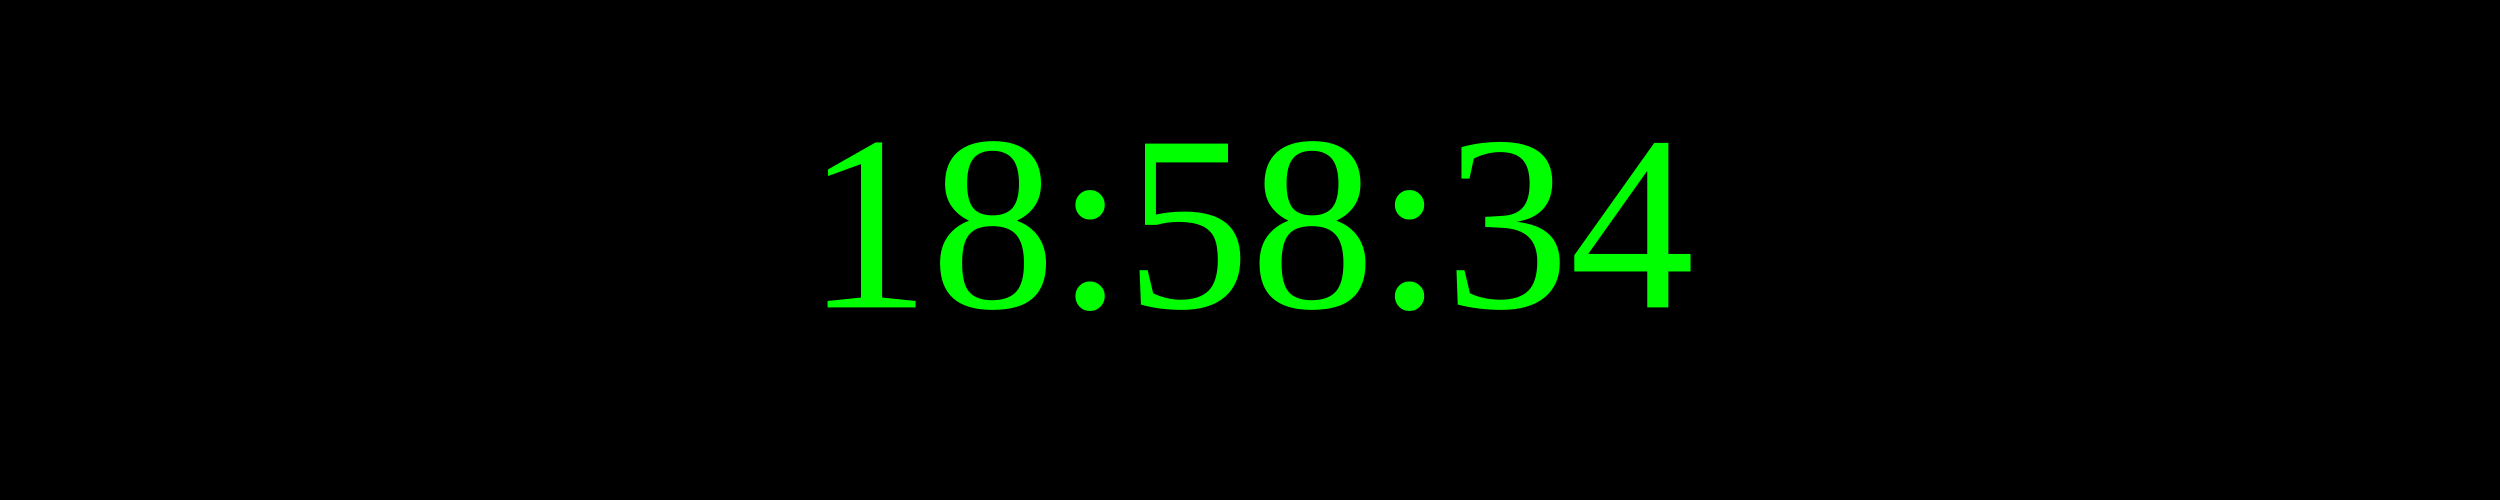
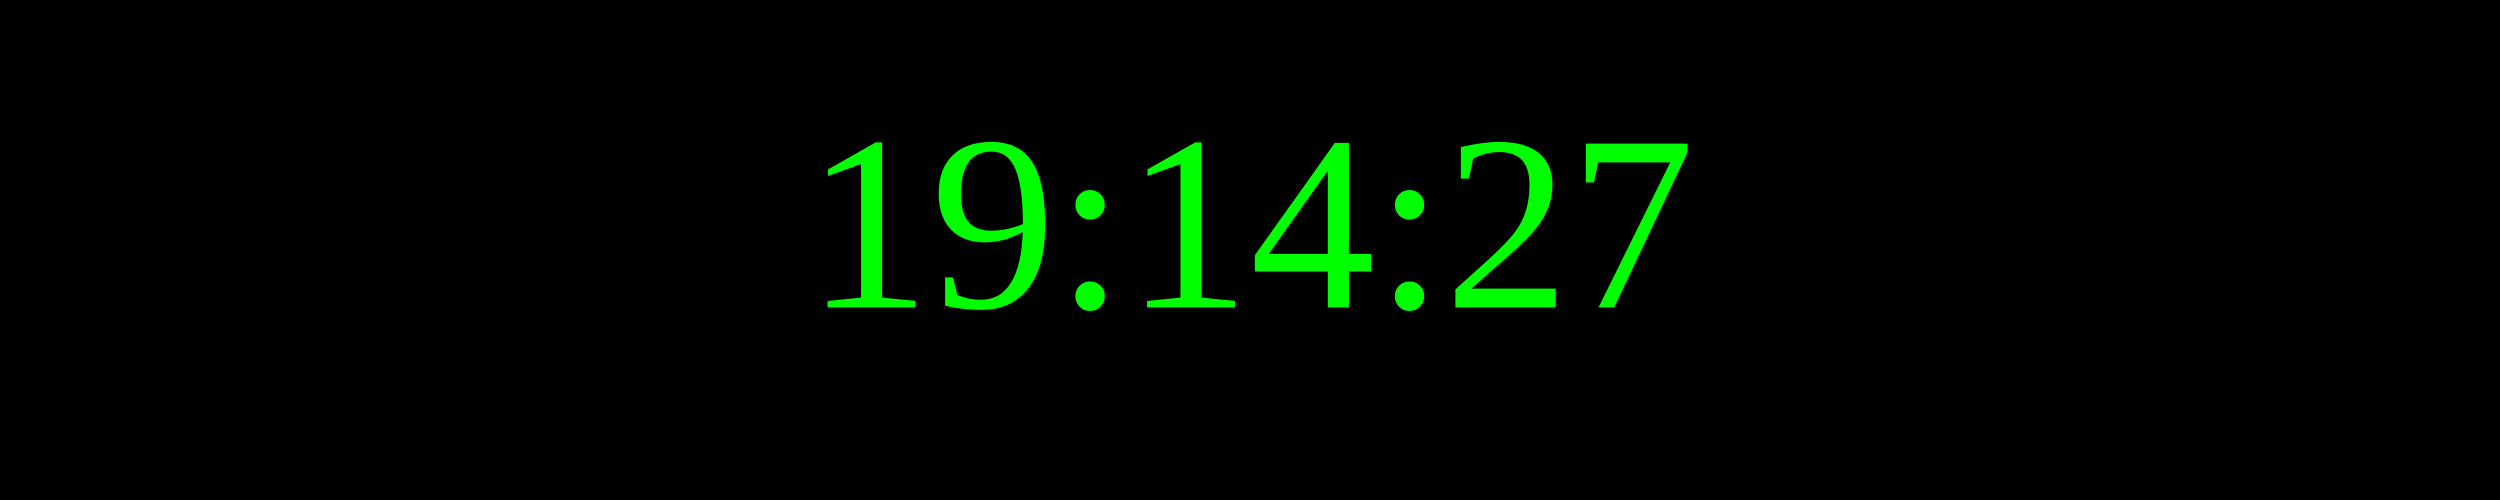
<svg xmlns="http://www.w3.org/2000/svg" width="250" height="50">
  <rect width="100%" height="100%" fill="black" />
  <text x="50%" y="50%" font-size="25" fill="lime" text-anchor="middle" dominant-baseline="middle">
- 18:58:34
+ 19:14:27
</text>
</svg>
